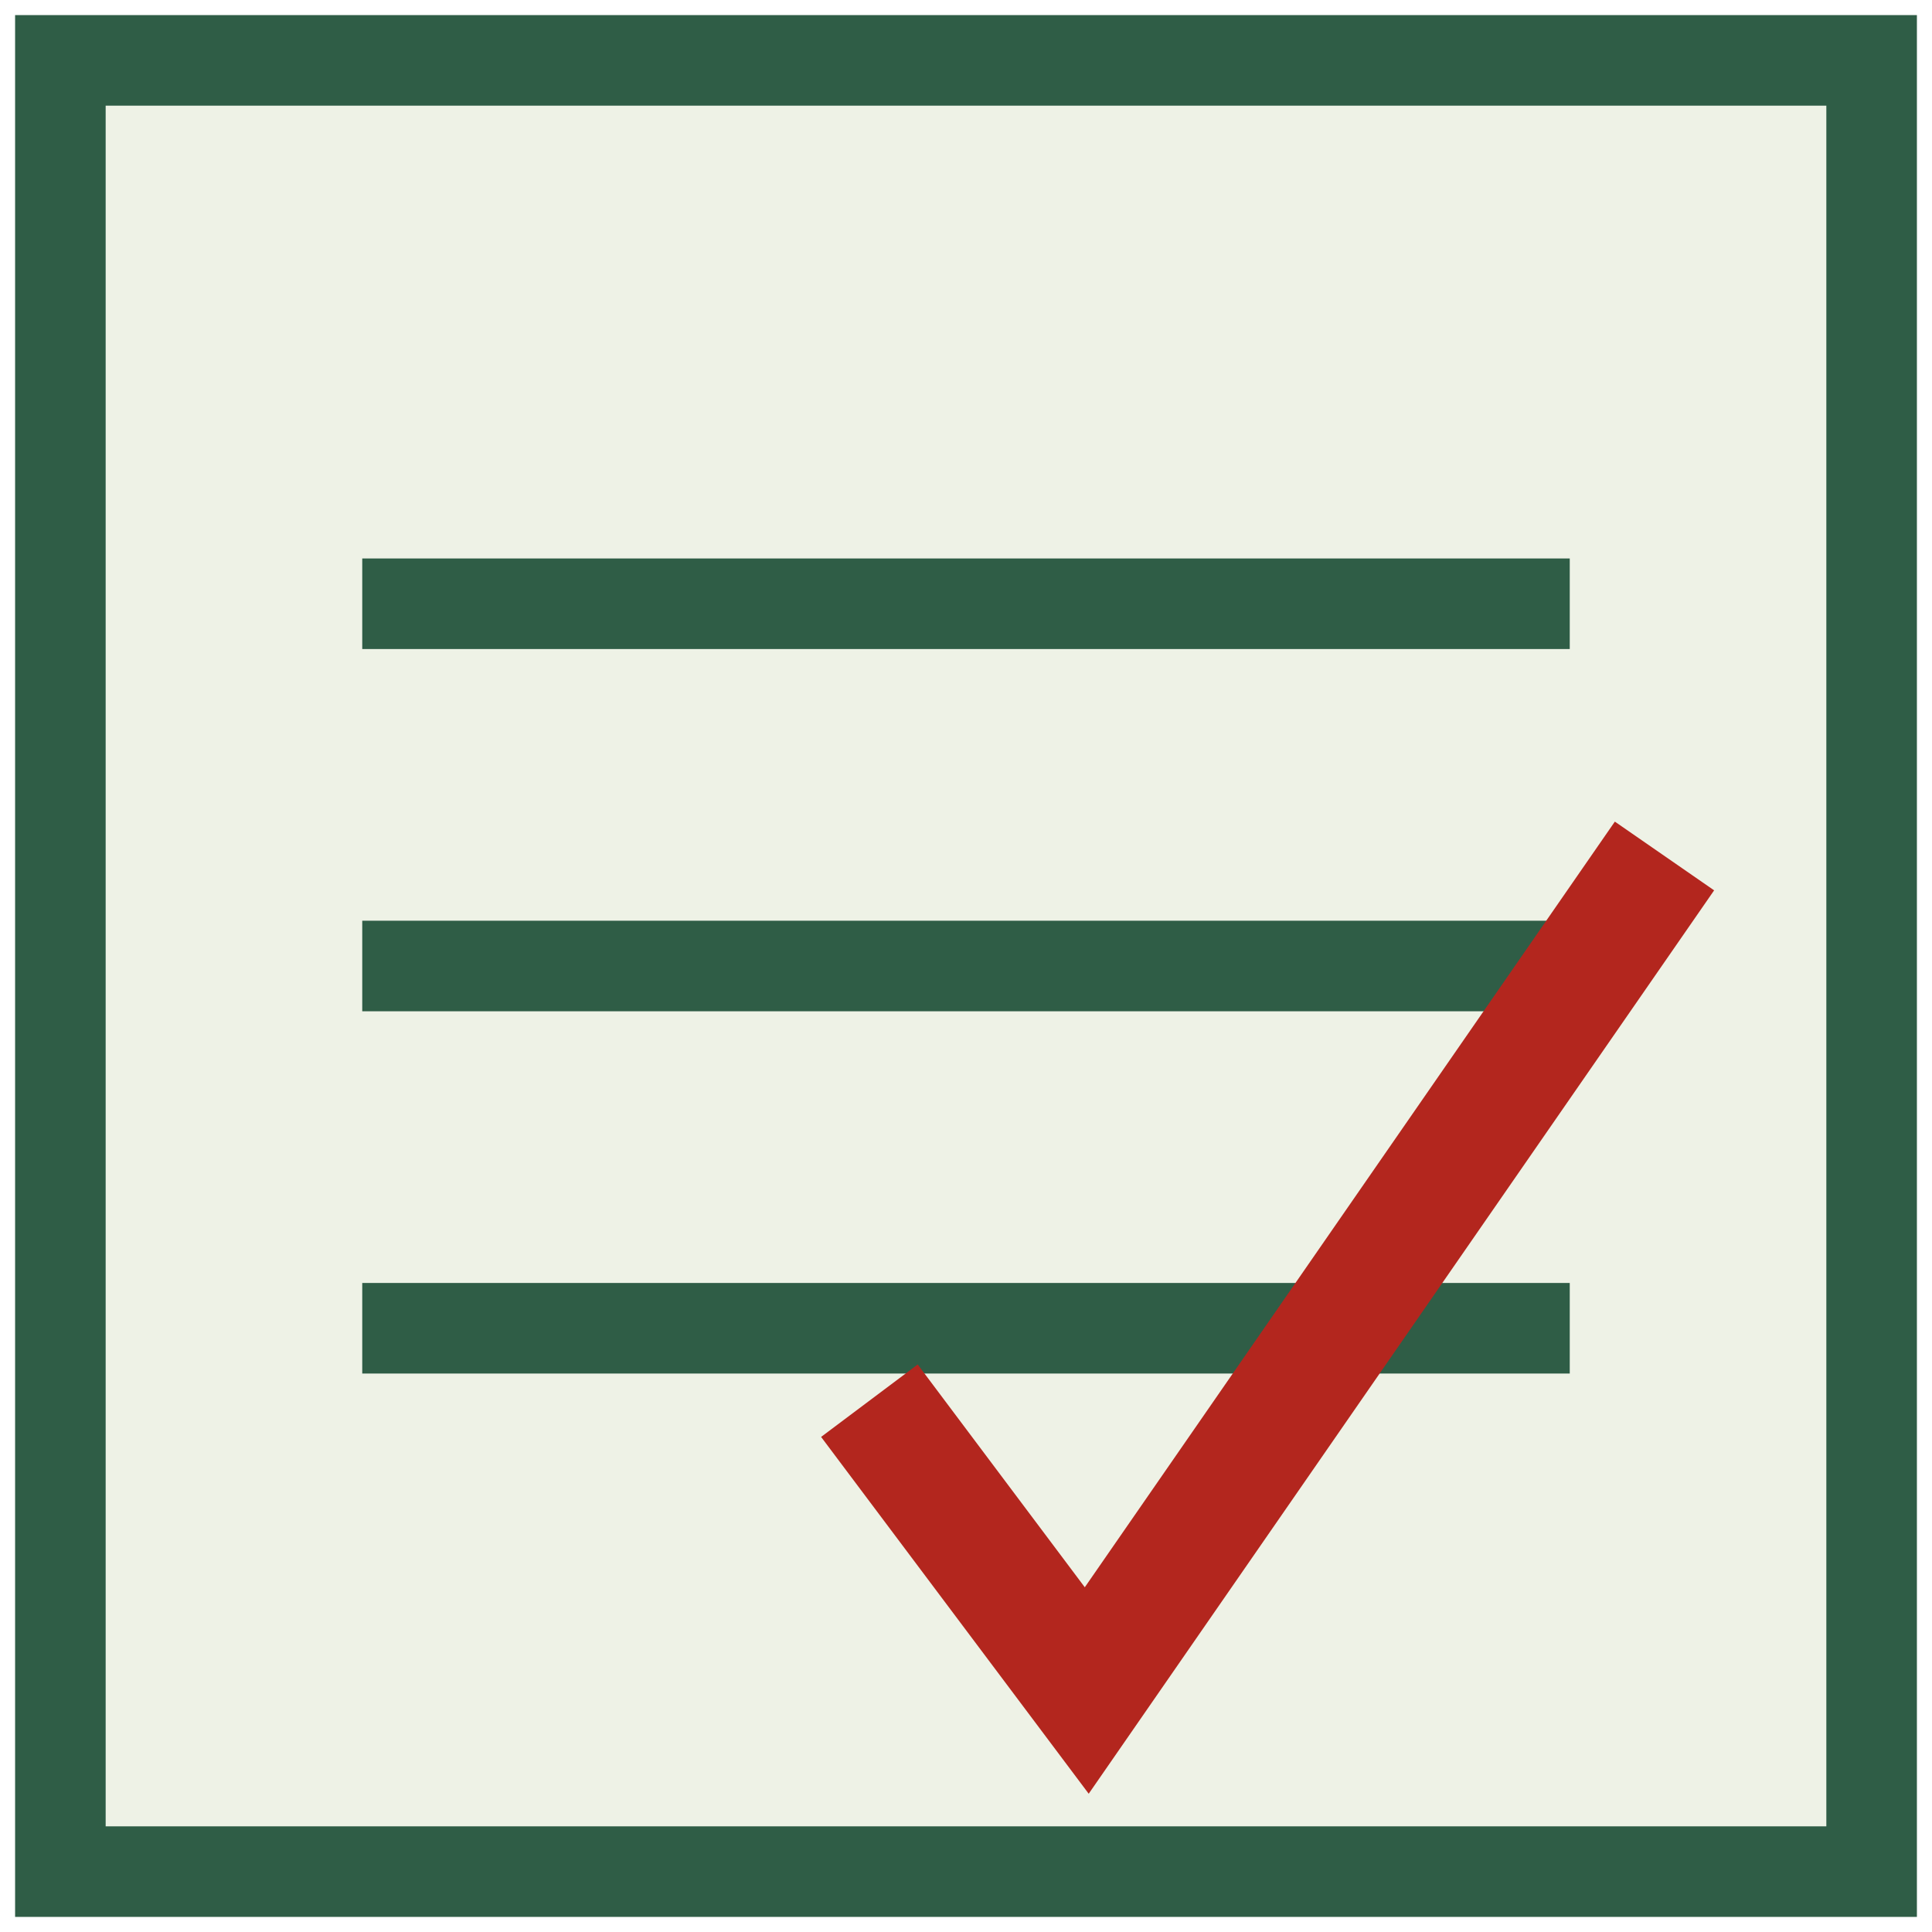
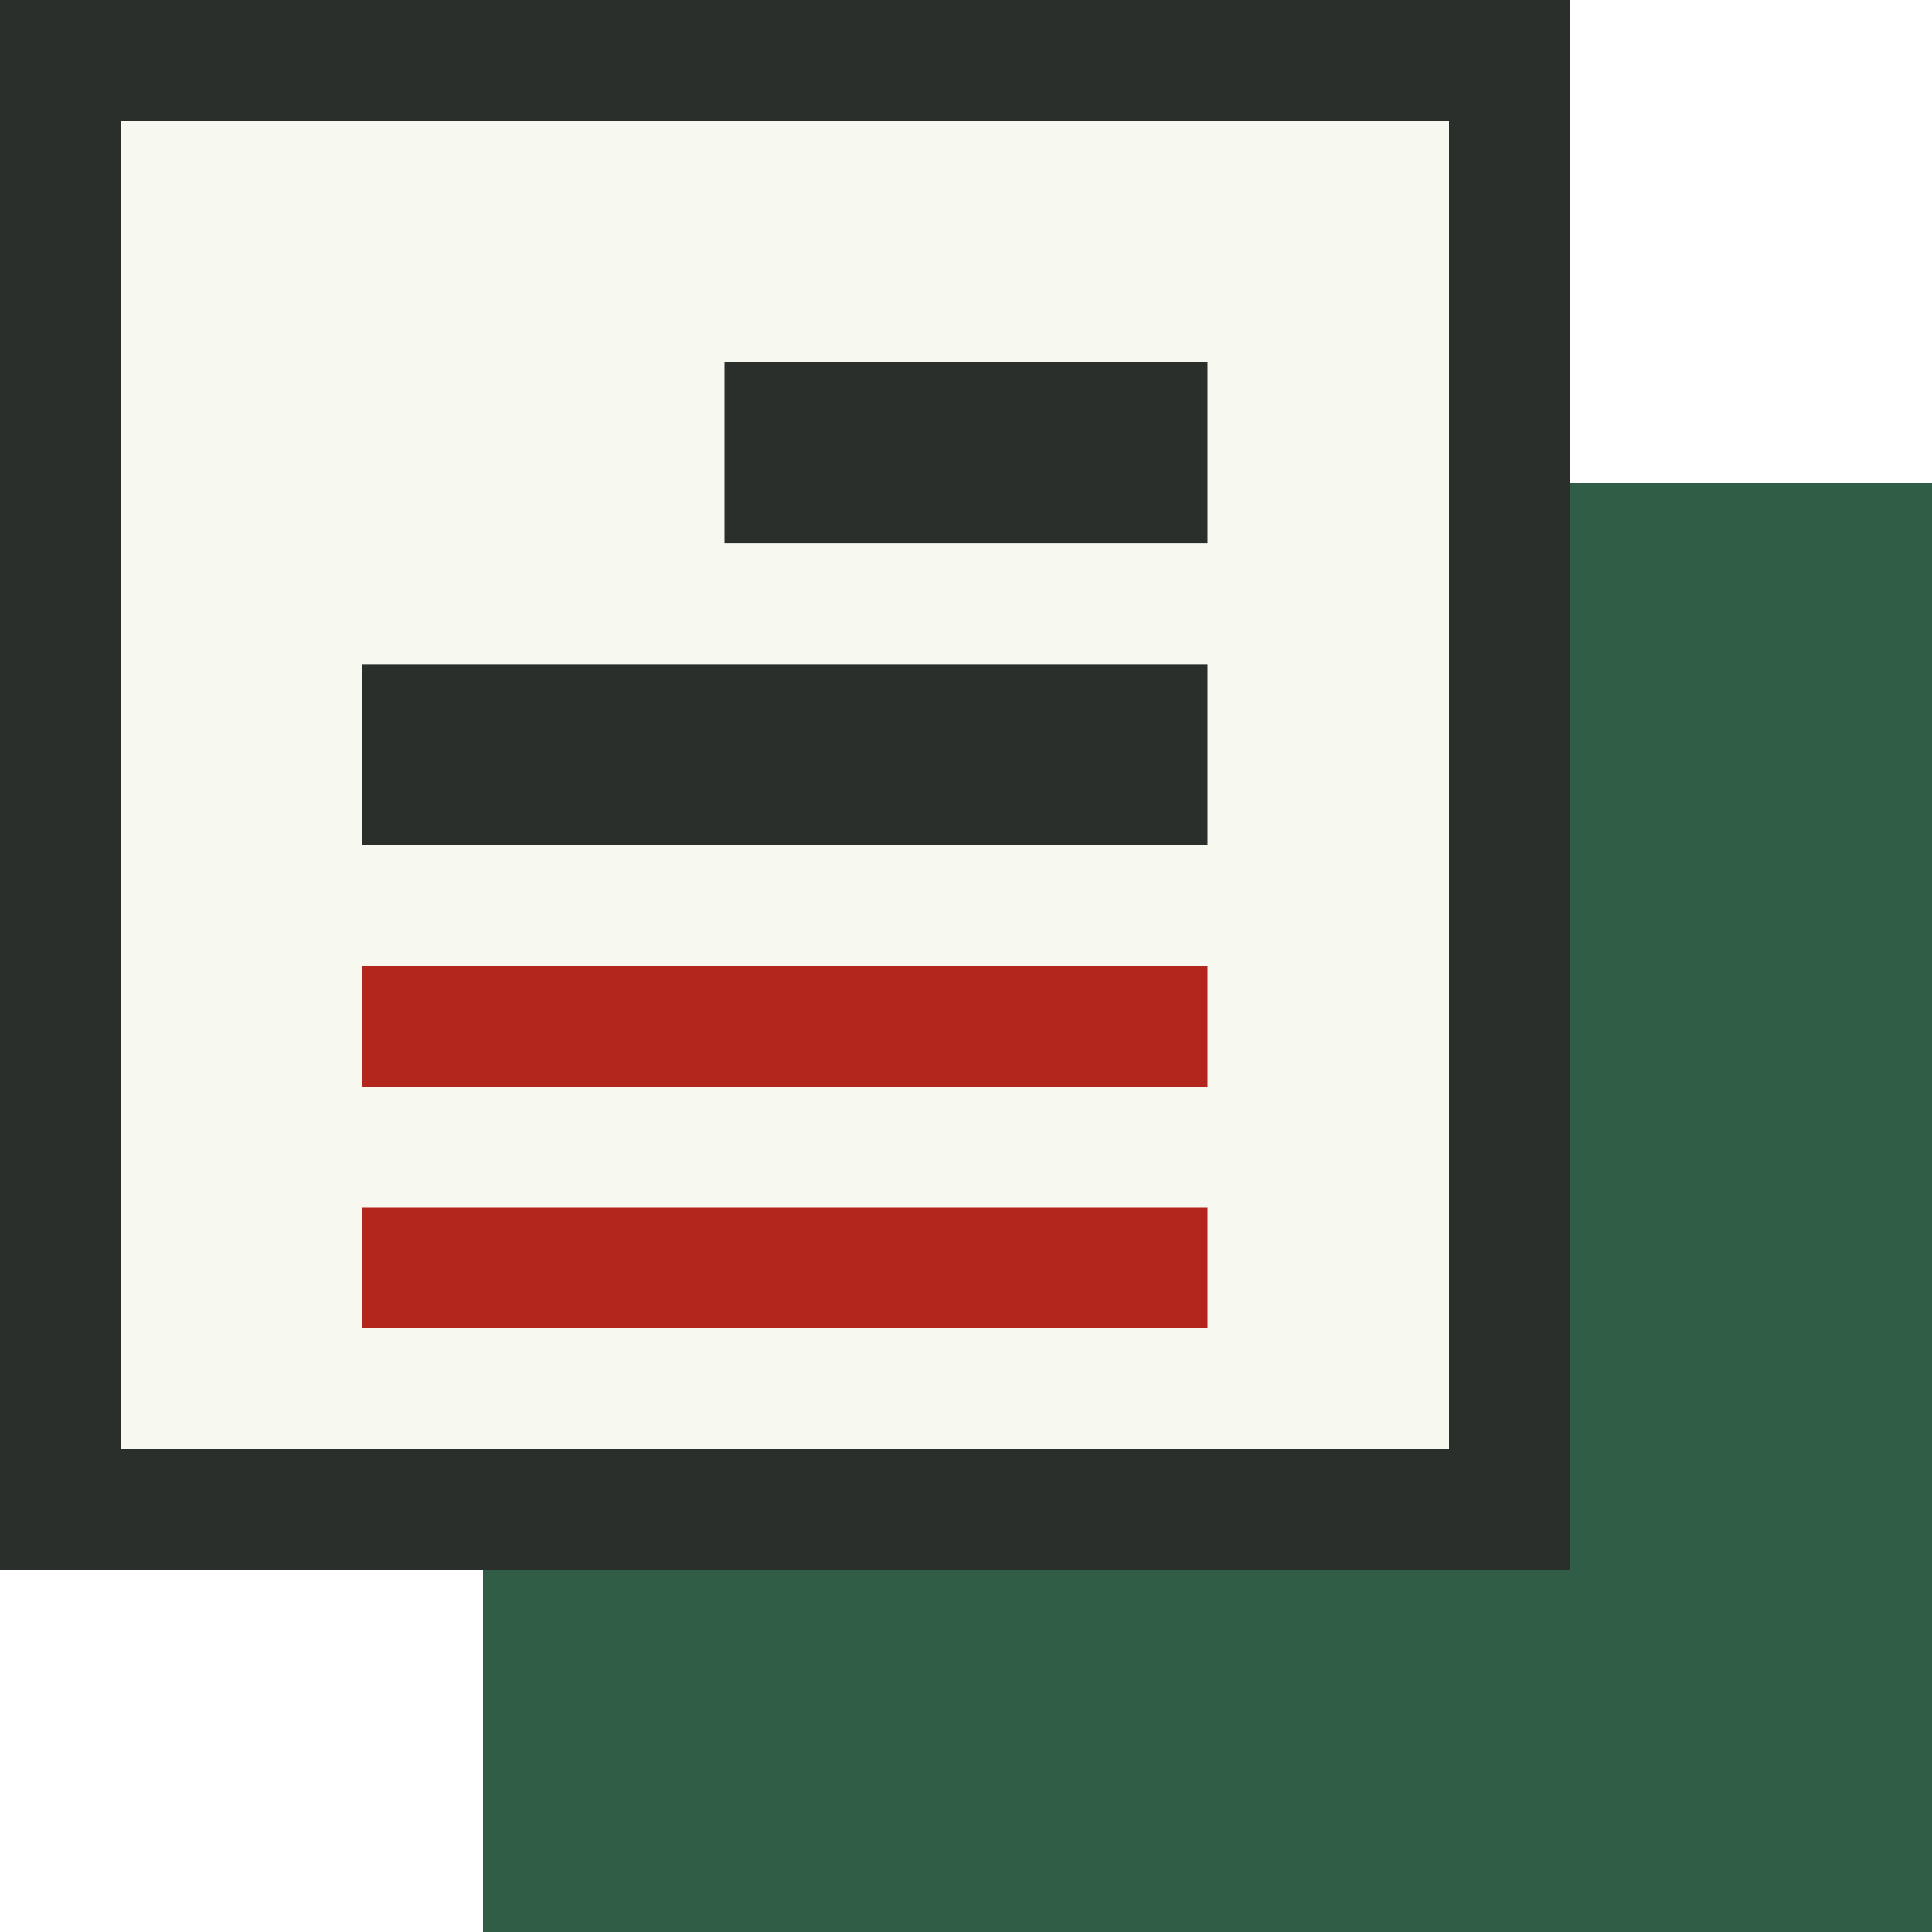
- <svg xmlns="http://www.w3.org/2000/svg" viewBox="0 0 32 32">
-   <rect x="1" y="1" width="30" height="30" fill="#EEF2E6" stroke="#2F5D46" stroke-width="1.5" />
-   <path d="M6 10H26M6 16H26M6 22H26" stroke="#2F5D46" stroke-width="1.5" />
-   <path d="M15 24L18 28L27 15" fill="none" stroke="#B3261E" stroke-width="2" stroke-linecap="square" />
+ <svg xmlns="http://www.w3.org/2000/svg" viewBox="0 0 32 32" width="32" height="32">
+   <rect x="8" y="8" width="24" height="24" fill="#2F5D46" />
+   <rect x="0" y="0" width="26" height="26" fill="#2B2F2C" />
+   <rect x="2" y="2" width="22" height="22" fill="#F7F8F0" />
+   <rect x="12" y="6" width="8" height="3" fill="#2B2F2C" />
+   <rect x="6" y="11" width="14" height="3" fill="#2B2F2C" />
+   <rect x="6" y="16" width="14" height="2" fill="#B3261E" />
+   <rect x="6" y="20" width="14" height="2" fill="#B3261E" />
</svg>
